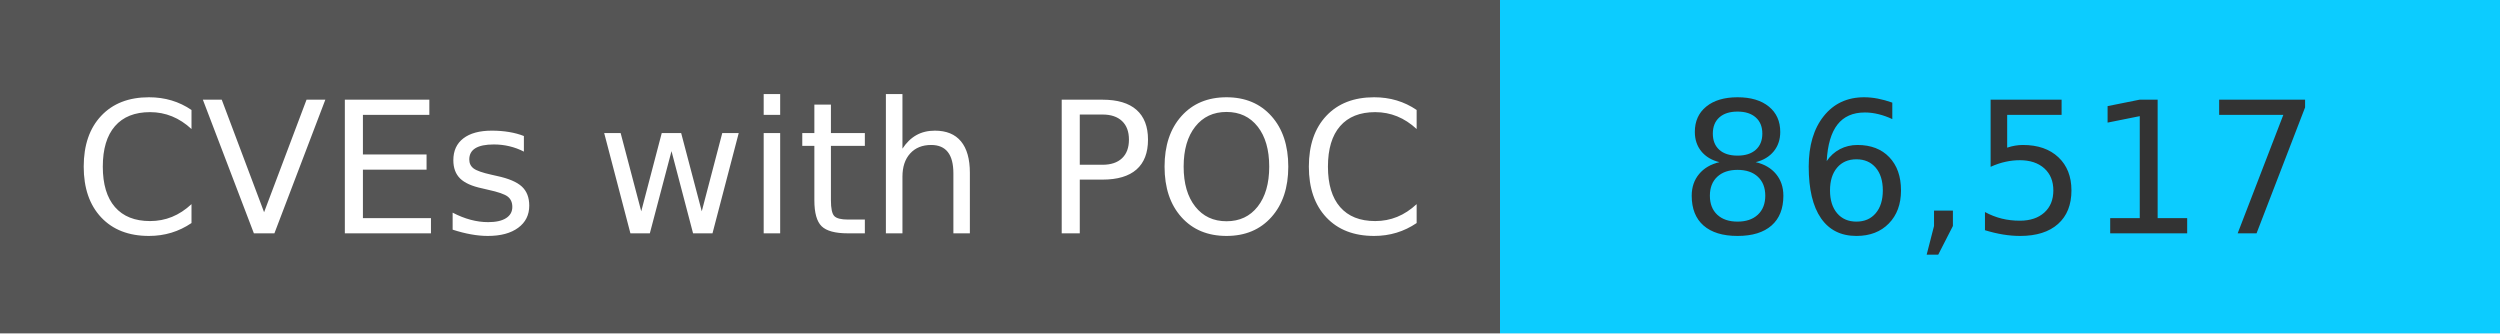
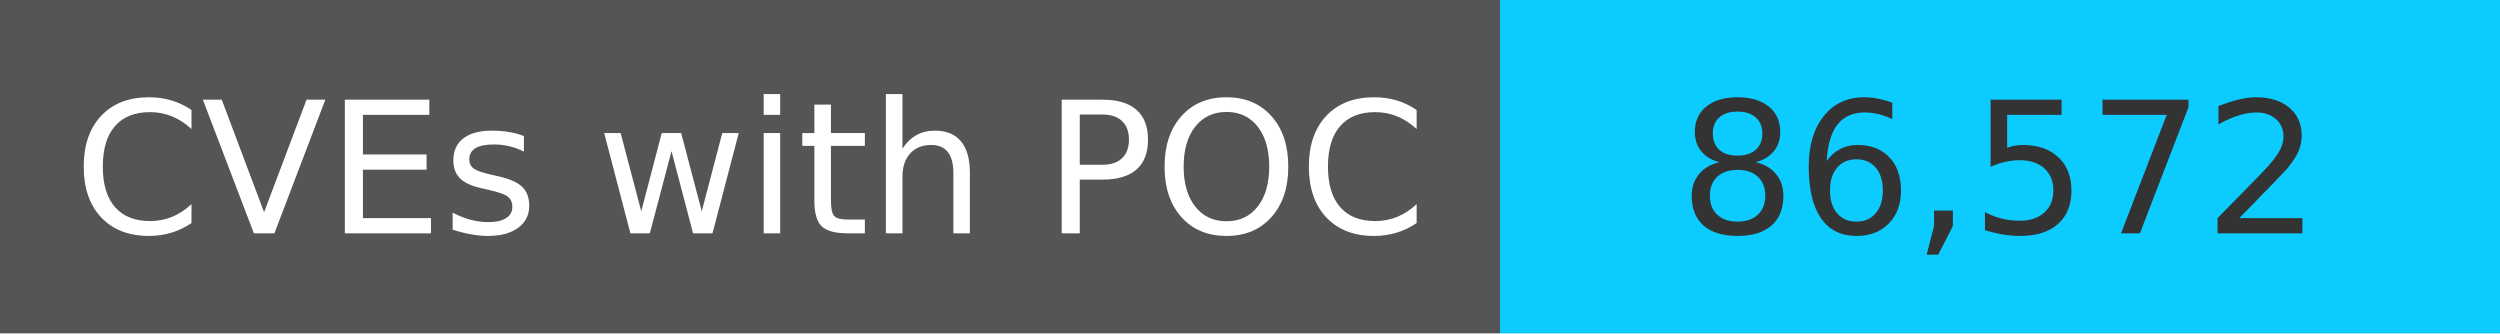
<svg xmlns="http://www.w3.org/2000/svg" width="150" height="20" role="img">
  <linearGradient id="s" x2="0" y2="100%">
    <stop offset="0" stop-color="#bbb" stop-opacity=".1" />
    <stop offset="1" stop-opacity=".1" />
  </linearGradient>
  <g>
    <rect width="90" height="20" fill="#555" />
    <rect x="90" width="267" height="20" fill="#0cccff" />
  </g>
  <g fill="#fff" text-anchor="middle" font-family="Verdana,Geneva,DejaVu Sans,sans-serif" text-rendering="geometricPrecision" font-size="110">
    <text x="450" y="140" transform="scale(.1)" fill="#fff">
            CVEs with POC
        </text>
    <text x="1200" y="140" transform="scale(.1)" fill="#333">
-             86,517
+             86,572
        </text>
  </g>
</svg>
